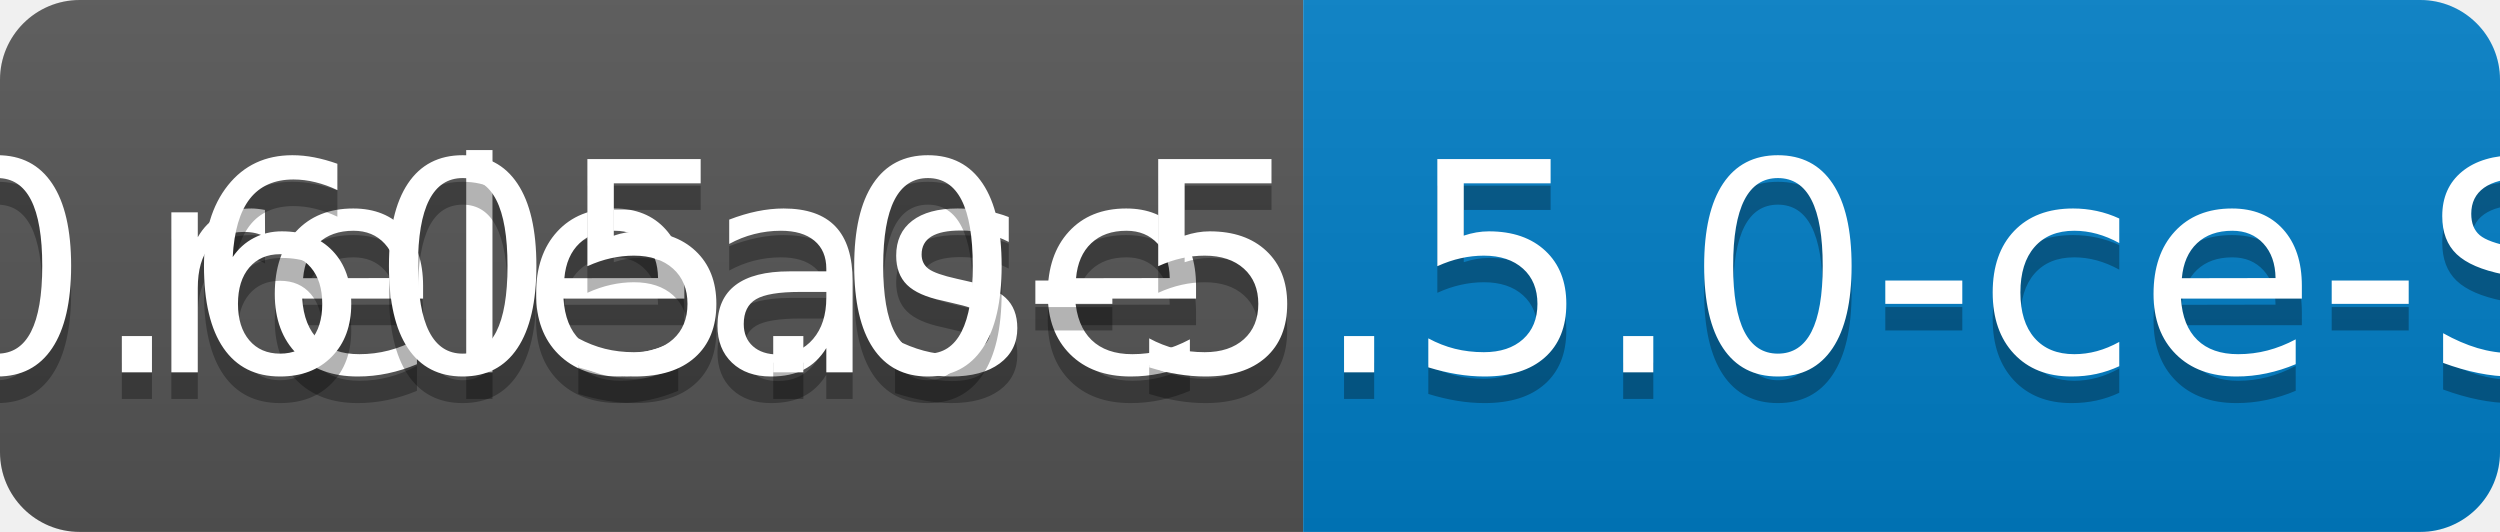
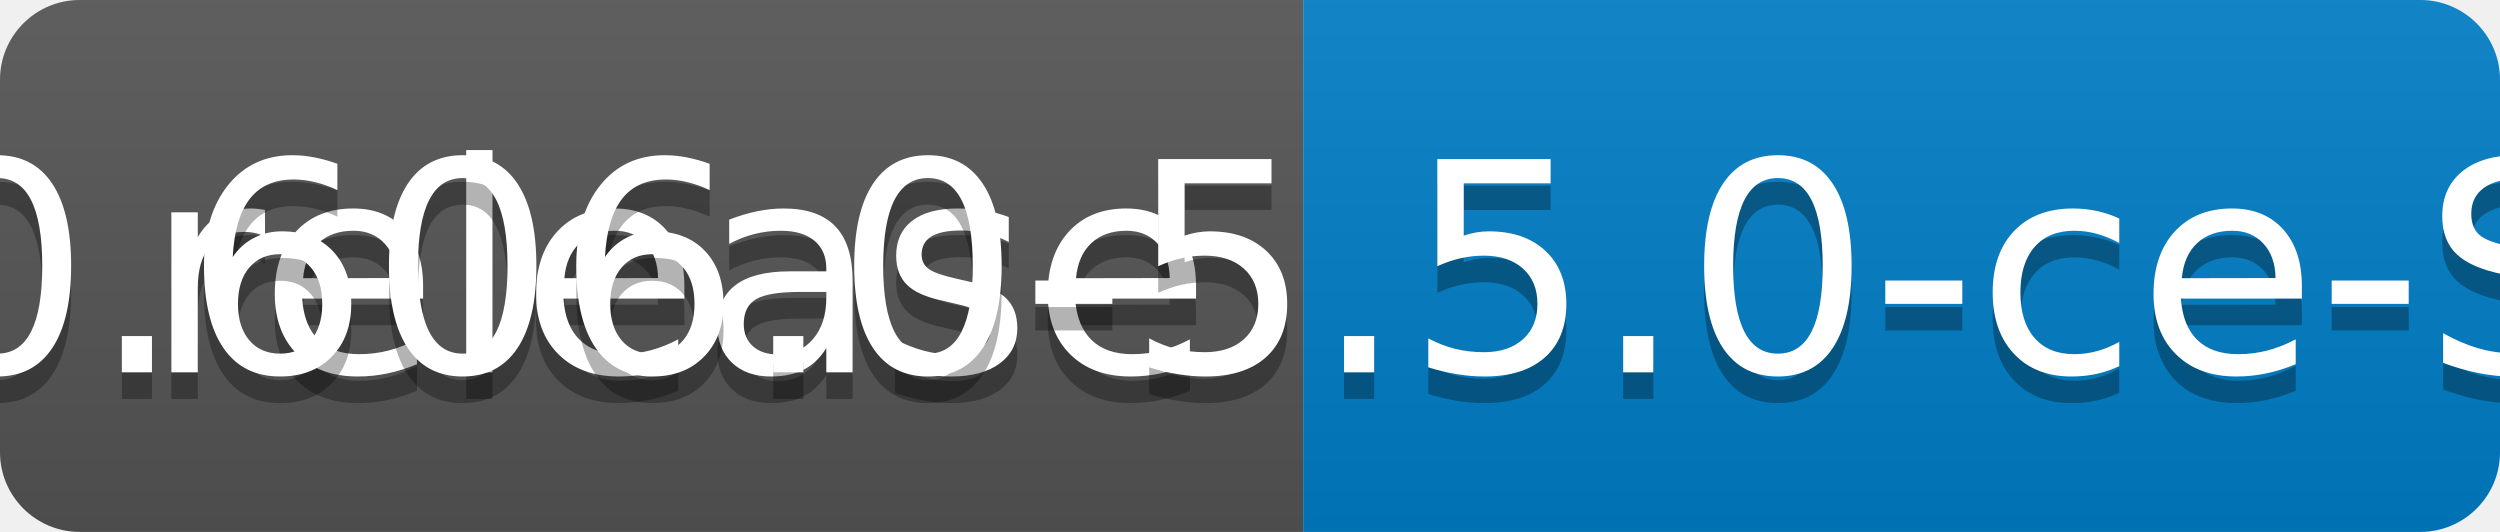
<svg xmlns="http://www.w3.org/2000/svg" width="94" height="20">
  <linearGradient id="b" x2="0" y2="100%">
    <stop offset="0" stop-color="#bbb" stop-opacity=".1" />
    <stop offset="1" stop-opacity=".1" />
  </linearGradient>
  <clipPath id="a">
    <rect width="94" height="20" rx="3" fill="#fff" />
  </clipPath>
  <g clip-path="url(#a)">
    <path fill="#555" d="M0 0h49v20H0z" />
    <path fill="#007ec6" d="M49 0h45v20H49z" />
    <path fill="url(#b)" d="M0 0h94v20H0z" />
  </g>
  <g fill="#fff" text-anchor="middle" font-family="DejaVu Sans,Verdana,Geneva,sans-serif" font-size="110">
    <text x="255" y="150" fill="#010101" fill-opacity=".3" transform="scale(.1)" textLength="390">release</text>
    <text x="255" y="140" transform="scale(.1)" textLength="390">release</text>
-     <text x="705" y="150" fill="#010101" fill-opacity=".3" transform="scale(.1)" textLength="350">v0.605.0-5.5.0-ce-SNAPSHOT</text>
-     <text x="705" y="140" transform="scale(.1)" textLength="350">v0.605.0-5.5.0-ce-SNAPSHOT</text>
+     <text x="705" y="150" fill="#010101" fill-opacity=".3" transform="scale(.1)" textLength="350">v0.606.0-5.5.0-ce-SNAPSHOT</text>
+     <text x="705" y="140" transform="scale(.1)" textLength="350">v0.606.0-5.5.0-ce-SNAPSHOT</text>
  </g>
</svg>
